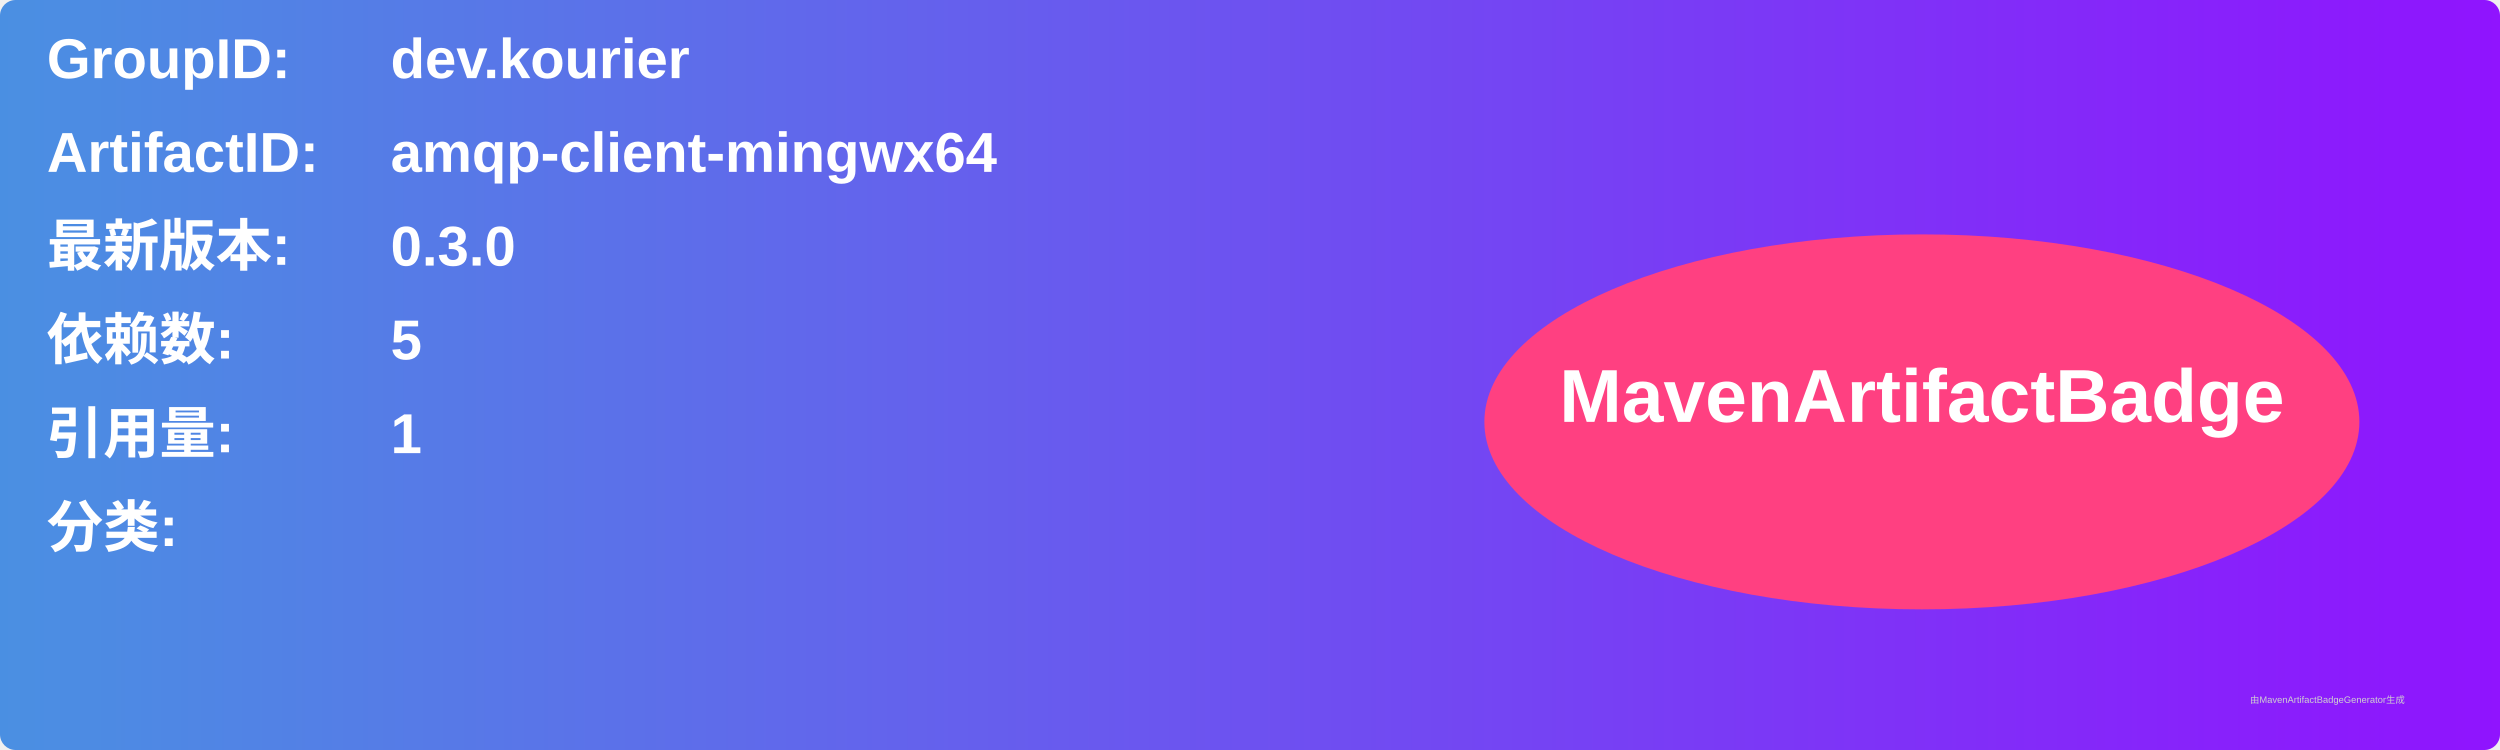
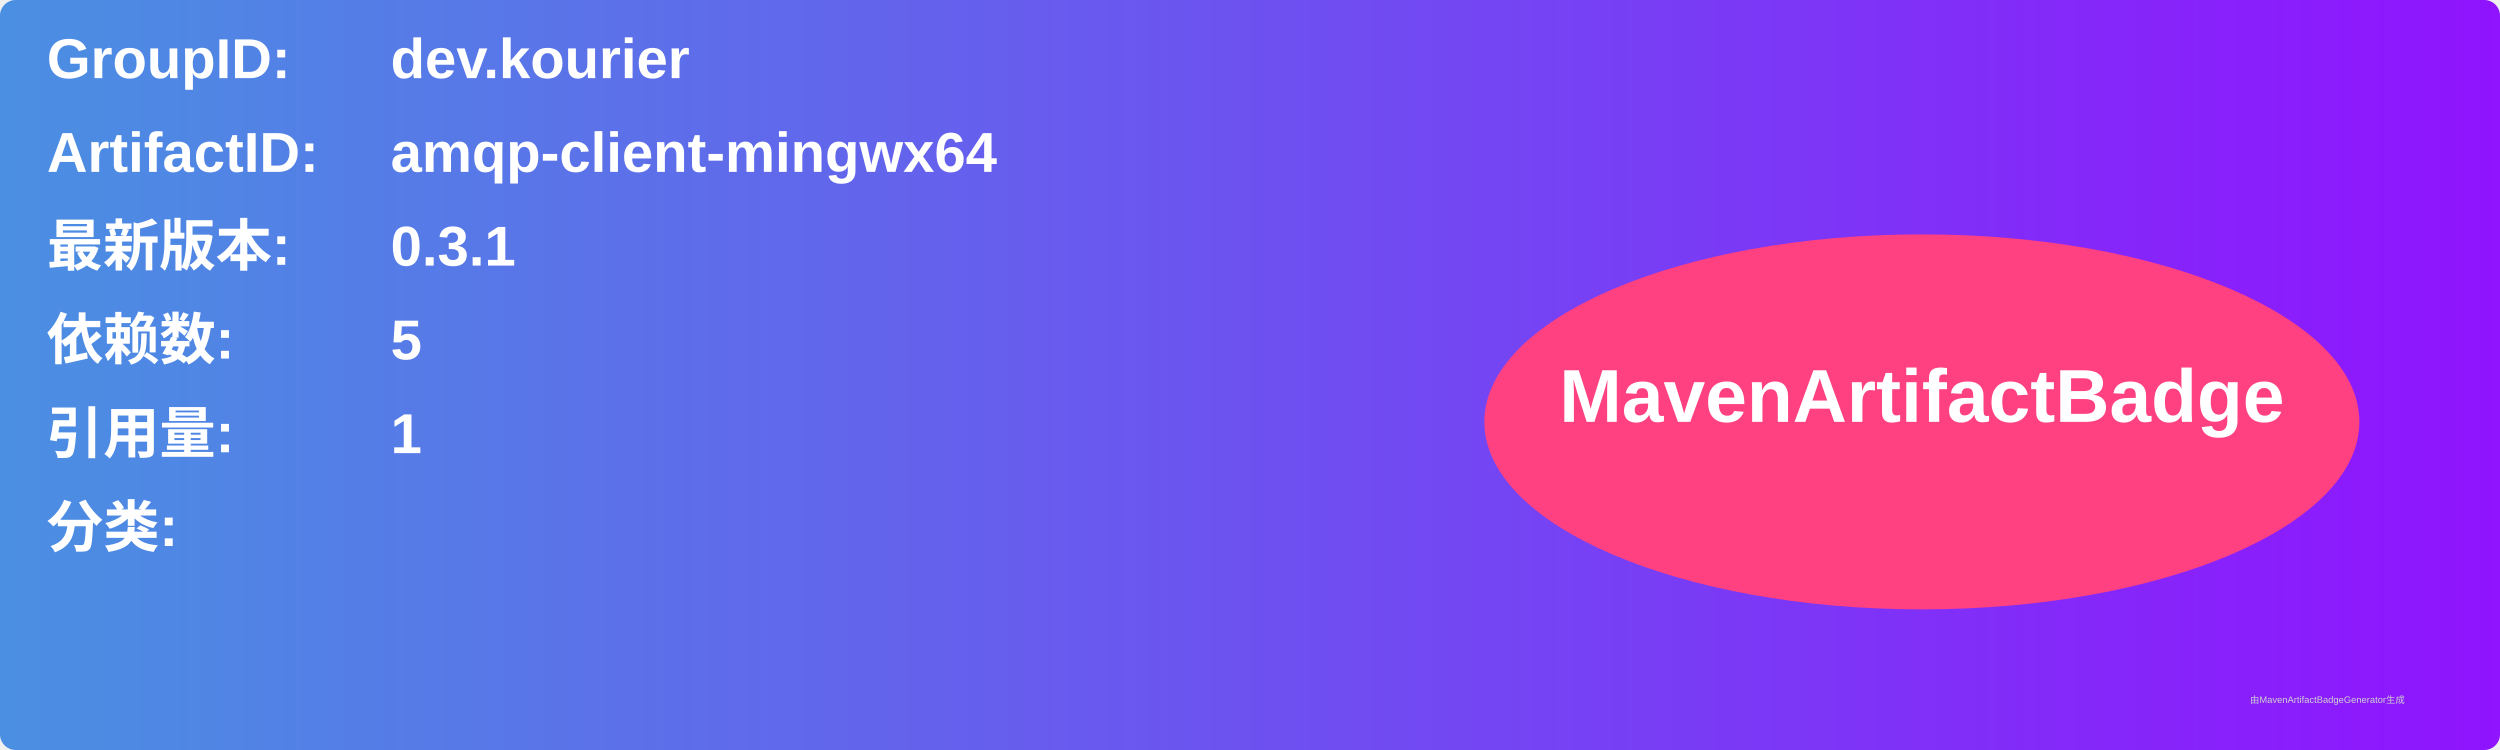
<svg xmlns="http://www.w3.org/2000/svg" width="800" height="240" viewBox="0 0 800 240">
  <linearGradient id="grad" x1="0%" y1="0%" x2="100%" y2="0%">
    <stop offset="0%" stop-color="#4a90e2" />
    <stop offset="100%" stop-color="#9013fe" />
  </linearGradient>
  <rect width="100%" height="100%" rx="5" ry="5" fill="url(#grad)" />
  <g transform="translate(15, 15)">
    <text x="0" y="10" font-family="Arial" font-size="18" fill="white" font-weight="bold" width="260">GroupID:</text>
    <text x="110" y="10" font-family="Arial" font-size="18" fill="white" font-weight="bold" width="460">dev.kourier</text>
    <text x="0" y="40" font-family="Arial" font-size="18" fill="white" font-weight="bold" width="260">ArtifactID:</text>
    <text x="110" y="40" font-family="Arial" font-size="18" fill="white" font-weight="bold" width="460">amqp-client-mingwx64</text>
    <text x="0" y="70" font-family="Arial" font-size="18" fill="white" font-weight="bold">最新版本:</text>
    <text x="110" y="70" font-family="Arial" font-size="18" fill="white" font-weight="bold">
-       <tspan font-weight="bold">0.3.0</tspan>
+       <tspan font-weight="bold">0.3.1</tspan>
    </text>
    <text x="0" y="100" font-family="Arial" font-size="18" fill="white" font-weight="bold">依赖数: </text>
    <text x="110" y="100" font-family="Arial" font-size="18" fill="white">
      <tspan font-weight="bold">5</tspan>
    </text>
    <text x="0" y="130" font-family="Arial" font-size="18" fill="white" font-weight="bold">引用量: </text>
    <text x="110" y="130" font-family="Arial" font-size="18" fill="white">
      <tspan font-weight="bold">1</tspan>
    </text>
    <text x="0" y="160" font-family="Arial" font-size="18" fill="white" font-weight="bold">分类:</text>
    <text x="10" y="190" font-family="Arial" font-size="10" fill="white">
      <tspan font-weight="bold" />
    </text>
    <ellipse cx="600" cy="120" rx="140" ry="60" fill="#ff4081" />
    <text x="600" y="120" text-anchor="middle" font-family="Arial" font-size="24" fill="white" font-weight="bold">MavenArtifactBadge</text>
  </g>
  <text x="720" y="225" font-family="Arial" font-size="3" fill="#d0d0d0">由MavenArtifactBadgeGenerator生成</text>
</svg>
